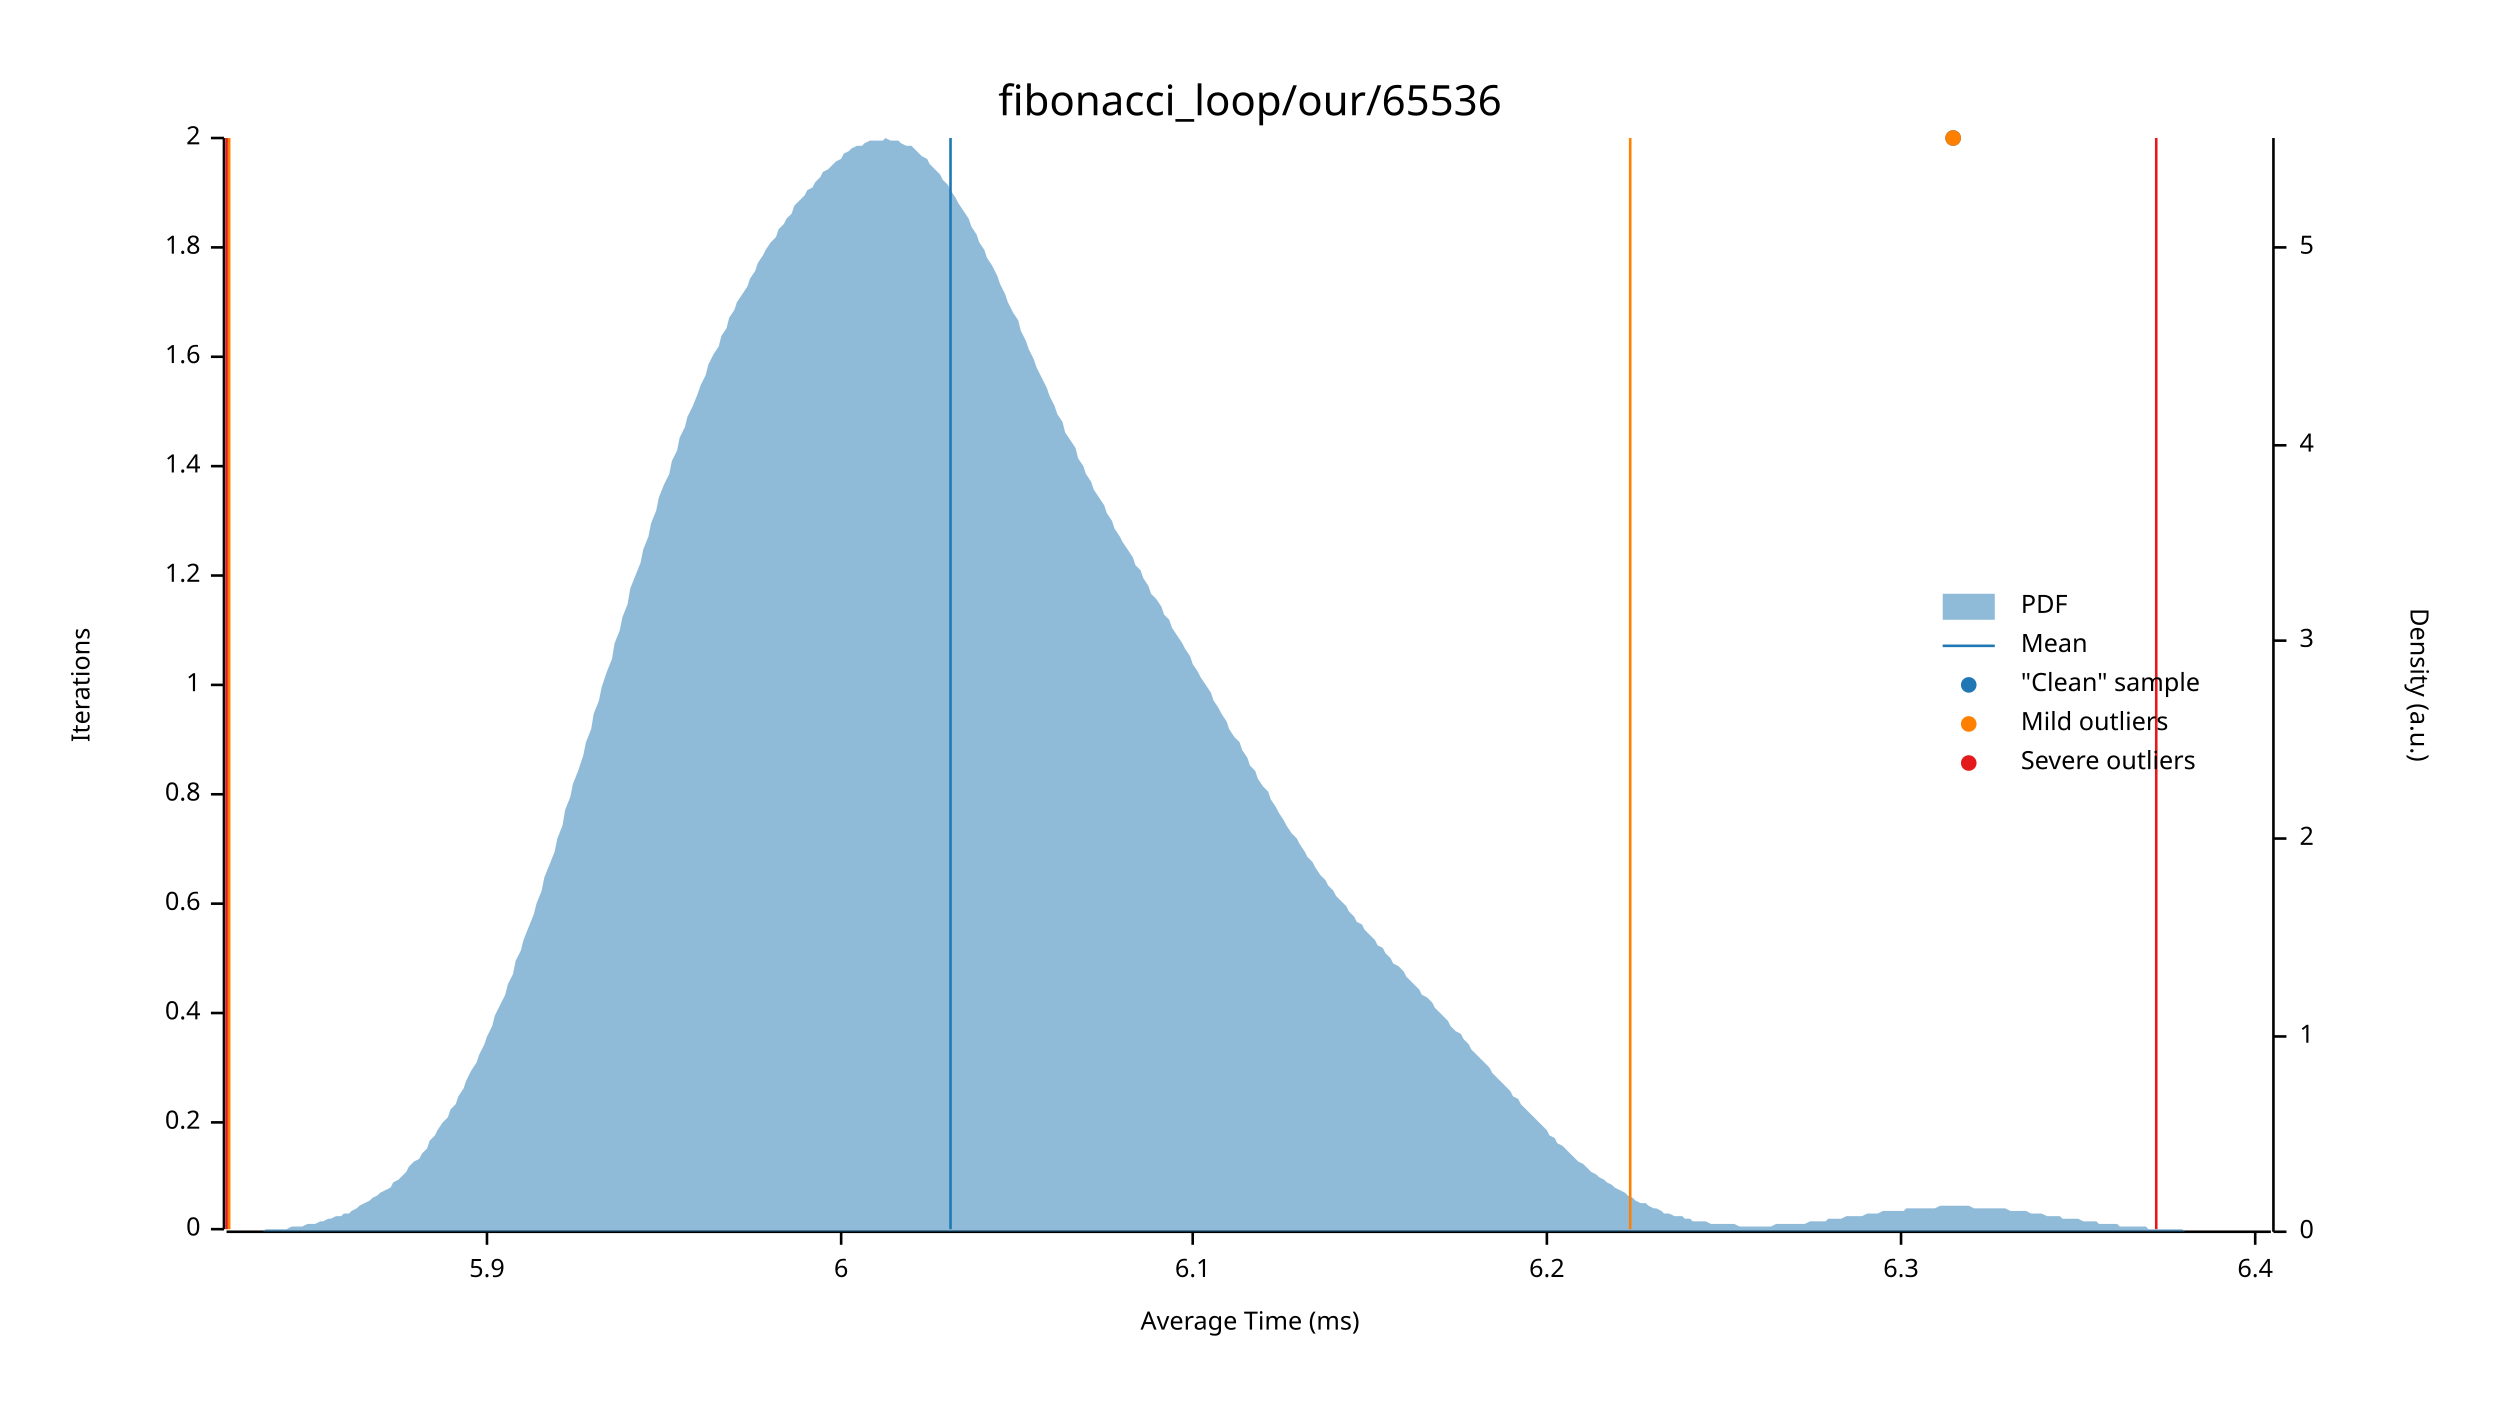
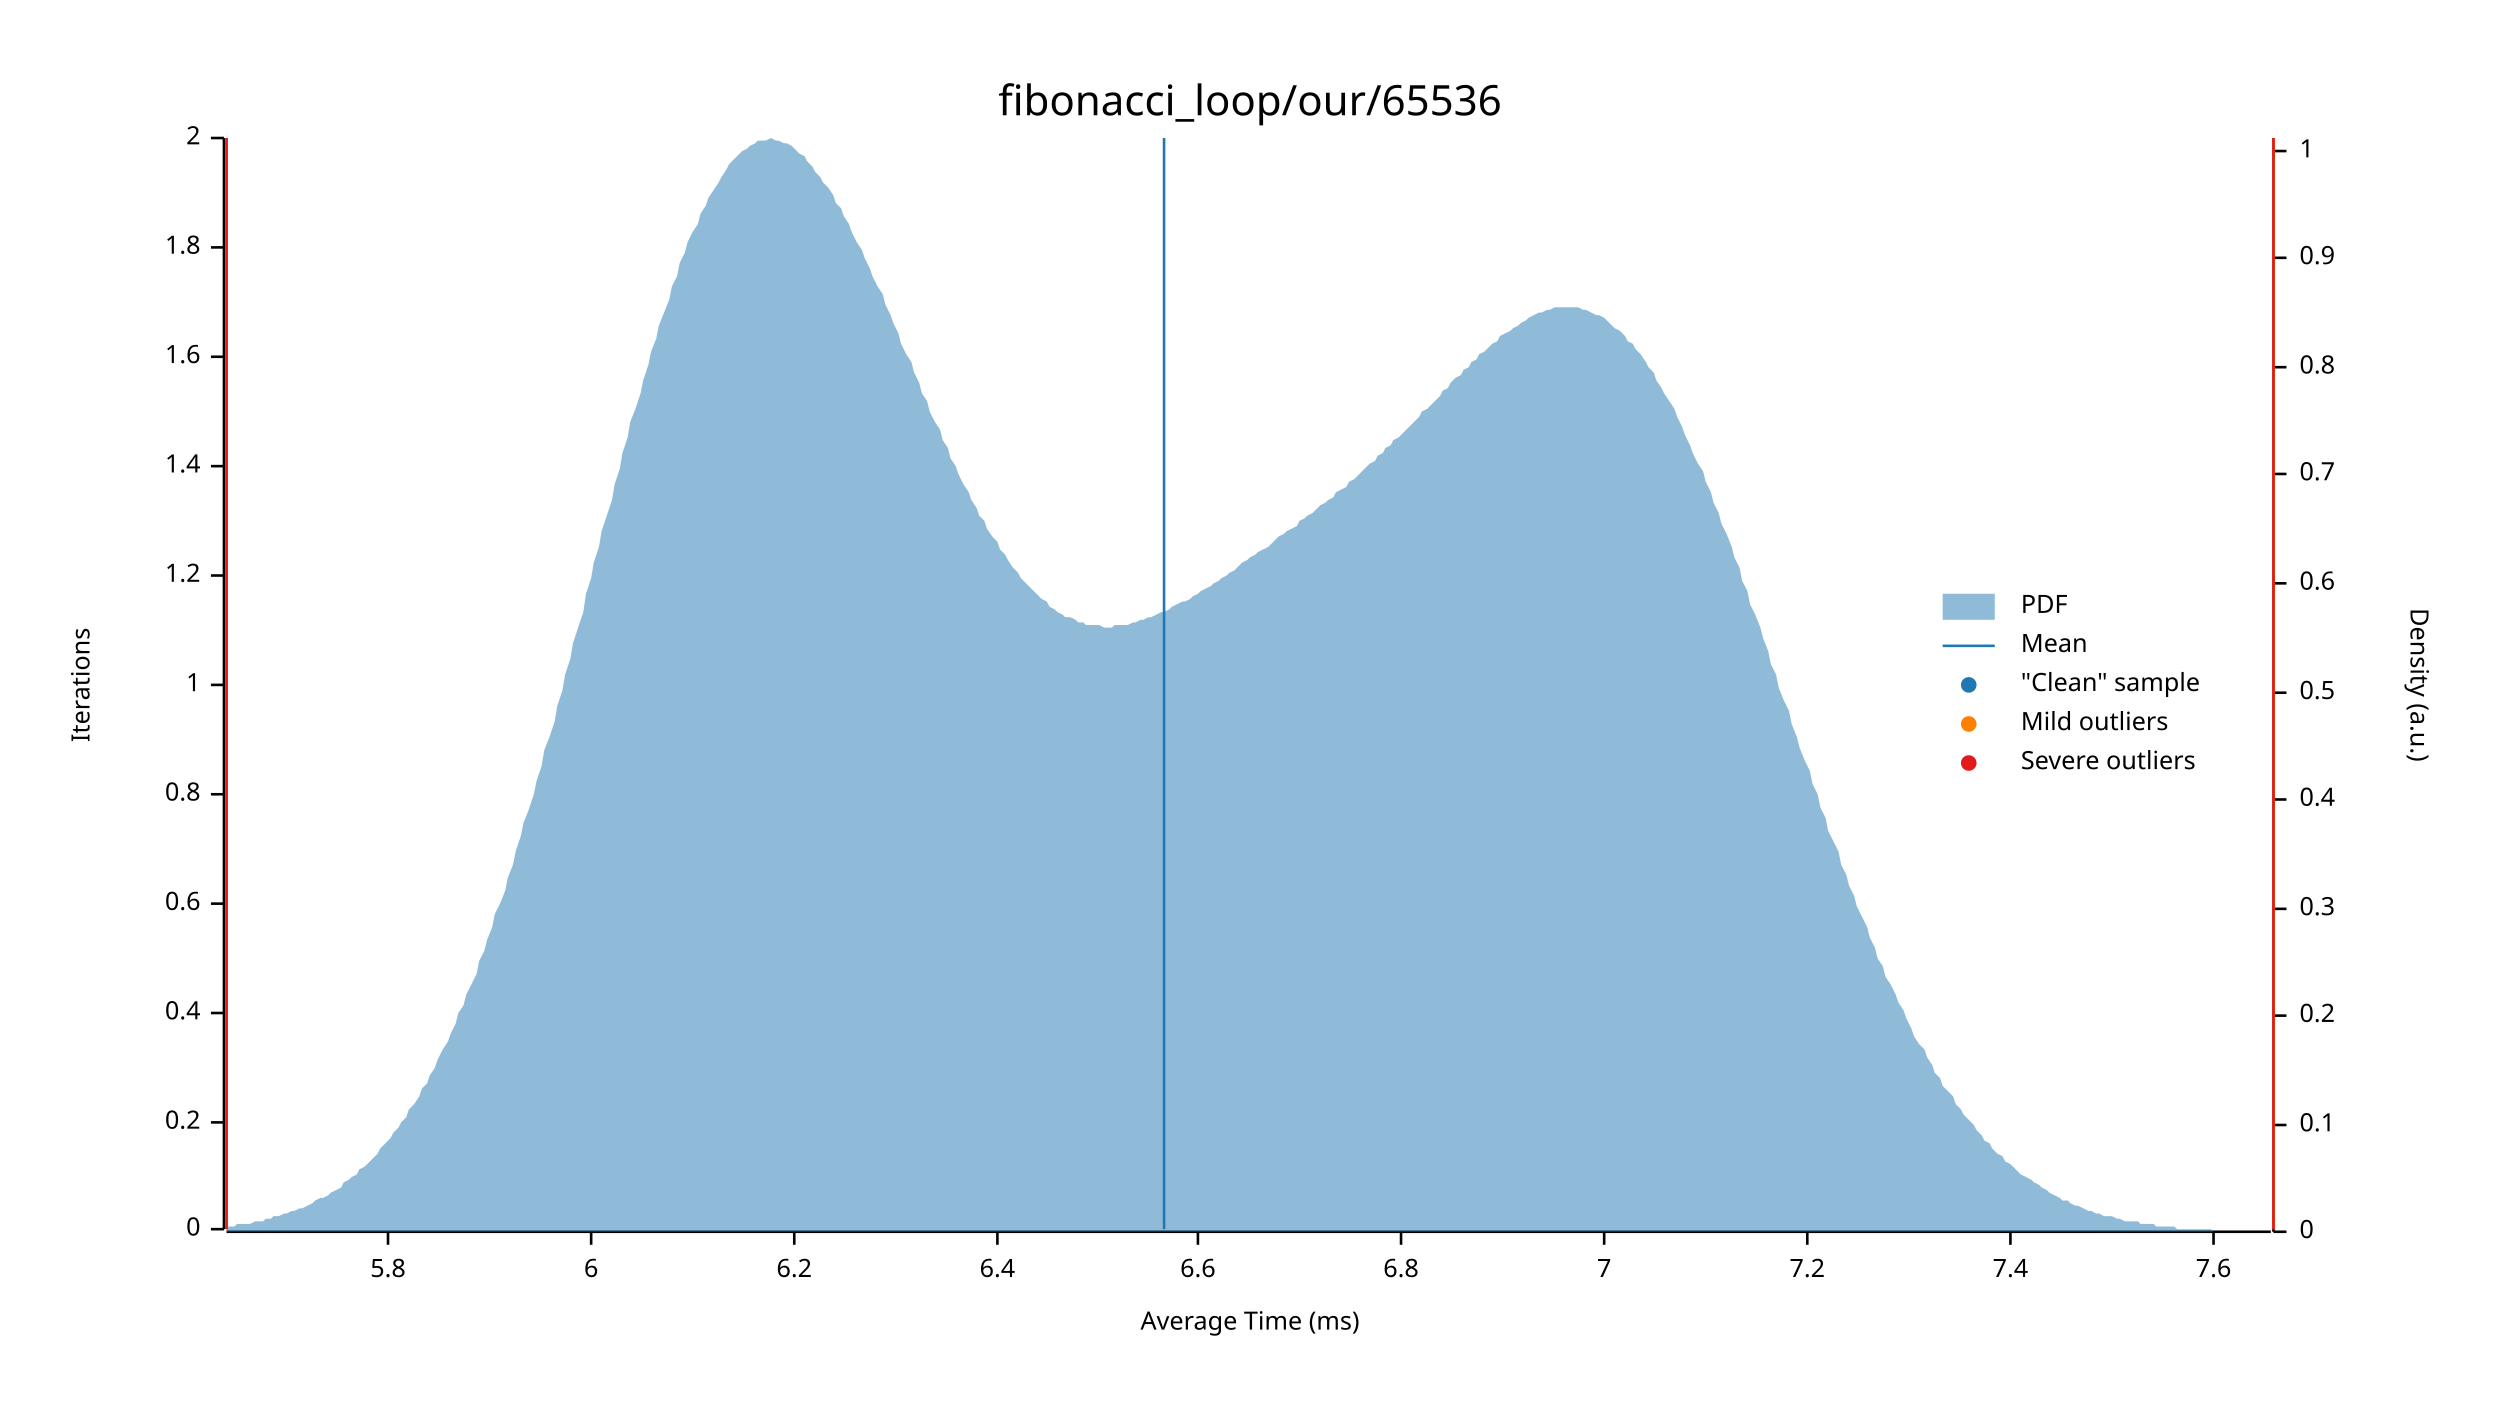
<svg xmlns="http://www.w3.org/2000/svg" width="960" height="540" viewBox="0 0 960 540">
  <text x="480" y="32" dy="0.76em" text-anchor="middle" font-family="sans-serif" font-size="16.129" opacity="1" fill="#000000">
fibonacci_loop/our/65536
</text>
  <text x="27" y="263" dy="0.76em" text-anchor="middle" font-family="sans-serif" font-size="9.677" opacity="1" fill="#000000" transform="rotate(270, 27, 263)">
Iterations
</text>
  <text x="480" y="513" dy="-0.5ex" text-anchor="middle" font-family="sans-serif" font-size="9.677" opacity="1" fill="#000000">
Average Time (ms)
</text>
  <polyline fill="none" opacity="1" stroke="#000000" stroke-width="1" points="86,53 86,472 " />
  <text x="77" y="472" dy="0.5ex" text-anchor="end" font-family="sans-serif" font-size="9.677" opacity="1" fill="#000000">
0
</text>
  <polyline fill="none" opacity="1" stroke="#000000" stroke-width="1" points="81,472 86,472 " />
  <text x="77" y="431" dy="0.5ex" text-anchor="end" font-family="sans-serif" font-size="9.677" opacity="1" fill="#000000">
0.2
</text>
  <polyline fill="none" opacity="1" stroke="#000000" stroke-width="1" points="81,431 86,431 " />
  <text x="77" y="389" dy="0.5ex" text-anchor="end" font-family="sans-serif" font-size="9.677" opacity="1" fill="#000000">
0.4
</text>
  <polyline fill="none" opacity="1" stroke="#000000" stroke-width="1" points="81,389 86,389 " />
  <text x="77" y="347" dy="0.5ex" text-anchor="end" font-family="sans-serif" font-size="9.677" opacity="1" fill="#000000">
0.6
</text>
  <polyline fill="none" opacity="1" stroke="#000000" stroke-width="1" points="81,347 86,347 " />
  <text x="77" y="305" dy="0.5ex" text-anchor="end" font-family="sans-serif" font-size="9.677" opacity="1" fill="#000000">
0.8
</text>
  <polyline fill="none" opacity="1" stroke="#000000" stroke-width="1" points="81,305 86,305 " />
  <text x="77" y="263" dy="0.5ex" text-anchor="end" font-family="sans-serif" font-size="9.677" opacity="1" fill="#000000">
1
</text>
  <polyline fill="none" opacity="1" stroke="#000000" stroke-width="1" points="81,263 86,263 " />
  <text x="77" y="221" dy="0.5ex" text-anchor="end" font-family="sans-serif" font-size="9.677" opacity="1" fill="#000000">
1.2
</text>
  <polyline fill="none" opacity="1" stroke="#000000" stroke-width="1" points="81,221 86,221 " />
  <text x="77" y="179" dy="0.5ex" text-anchor="end" font-family="sans-serif" font-size="9.677" opacity="1" fill="#000000">
1.4
</text>
  <polyline fill="none" opacity="1" stroke="#000000" stroke-width="1" points="81,179 86,179 " />
  <text x="77" y="137" dy="0.5ex" text-anchor="end" font-family="sans-serif" font-size="9.677" opacity="1" fill="#000000">
1.6
</text>
  <polyline fill="none" opacity="1" stroke="#000000" stroke-width="1" points="81,137 86,137 " />
  <text x="77" y="95" dy="0.5ex" text-anchor="end" font-family="sans-serif" font-size="9.677" opacity="1" fill="#000000">
1.8
</text>
  <polyline fill="none" opacity="1" stroke="#000000" stroke-width="1" points="81,95 86,95 " />
  <text x="77" y="53" dy="0.5ex" text-anchor="end" font-family="sans-serif" font-size="9.677" opacity="1" fill="#000000">
2
</text>
  <polyline fill="none" opacity="1" stroke="#000000" stroke-width="1" points="81,53 86,53 " />
  <polyline fill="none" opacity="1" stroke="#000000" stroke-width="1" points="87,473 872,473 " />
-   <text x="187" y="483" dy="0.76em" text-anchor="middle" font-family="sans-serif" font-size="9.677" opacity="1" fill="#000000">
- 5.9
+   <text x="149" y="483" dy="0.76em" text-anchor="middle" font-family="sans-serif" font-size="9.677" opacity="1" fill="#000000">
+ 5.8
</text>
-   <polyline fill="none" opacity="1" stroke="#000000" stroke-width="1" points="187,473 187,478 " />
-   <text x="323" y="483" dy="0.76em" text-anchor="middle" font-family="sans-serif" font-size="9.677" opacity="1" fill="#000000">
+   <polyline fill="none" opacity="1" stroke="#000000" stroke-width="1" points="149,473 149,478 " />
+   <text x="227" y="483" dy="0.76em" text-anchor="middle" font-family="sans-serif" font-size="9.677" opacity="1" fill="#000000">
6
</text>
-   <polyline fill="none" opacity="1" stroke="#000000" stroke-width="1" points="323,473 323,478 " />
-   <text x="458" y="483" dy="0.76em" text-anchor="middle" font-family="sans-serif" font-size="9.677" opacity="1" fill="#000000">
- 6.1
- </text>
-   <polyline fill="none" opacity="1" stroke="#000000" stroke-width="1" points="458,473 458,478 " />
-   <text x="594" y="483" dy="0.76em" text-anchor="middle" font-family="sans-serif" font-size="9.677" opacity="1" fill="#000000">
+   <polyline fill="none" opacity="1" stroke="#000000" stroke-width="1" points="227,473 227,478 " />
+   <text x="305" y="483" dy="0.76em" text-anchor="middle" font-family="sans-serif" font-size="9.677" opacity="1" fill="#000000">
6.2
</text>
-   <polyline fill="none" opacity="1" stroke="#000000" stroke-width="1" points="594,473 594,478 " />
-   <text x="730" y="483" dy="0.76em" text-anchor="middle" font-family="sans-serif" font-size="9.677" opacity="1" fill="#000000">
- 6.3
- </text>
-   <polyline fill="none" opacity="1" stroke="#000000" stroke-width="1" points="730,473 730,478 " />
-   <text x="866" y="483" dy="0.76em" text-anchor="middle" font-family="sans-serif" font-size="9.677" opacity="1" fill="#000000">
+   <polyline fill="none" opacity="1" stroke="#000000" stroke-width="1" points="305,473 305,478 " />
+   <text x="383" y="483" dy="0.76em" text-anchor="middle" font-family="sans-serif" font-size="9.677" opacity="1" fill="#000000">
6.4
</text>
-   <polyline fill="none" opacity="1" stroke="#000000" stroke-width="1" points="866,473 866,478 " />
+   <polyline fill="none" opacity="1" stroke="#000000" stroke-width="1" points="383,473 383,478 " />
+   <text x="460" y="483" dy="0.76em" text-anchor="middle" font-family="sans-serif" font-size="9.677" opacity="1" fill="#000000">
+ 6.6
+ </text>
+   <polyline fill="none" opacity="1" stroke="#000000" stroke-width="1" points="460,473 460,478 " />
+   <text x="538" y="483" dy="0.76em" text-anchor="middle" font-family="sans-serif" font-size="9.677" opacity="1" fill="#000000">
+ 6.8
+ </text>
+   <polyline fill="none" opacity="1" stroke="#000000" stroke-width="1" points="538,473 538,478 " />
+   <text x="616" y="483" dy="0.76em" text-anchor="middle" font-family="sans-serif" font-size="9.677" opacity="1" fill="#000000">
+ 7
+ </text>
+   <polyline fill="none" opacity="1" stroke="#000000" stroke-width="1" points="616,473 616,478 " />
+   <text x="694" y="483" dy="0.76em" text-anchor="middle" font-family="sans-serif" font-size="9.677" opacity="1" fill="#000000">
+ 7.2
+ </text>
+   <polyline fill="none" opacity="1" stroke="#000000" stroke-width="1" points="694,473 694,478 " />
+   <text x="772" y="483" dy="0.76em" text-anchor="middle" font-family="sans-serif" font-size="9.677" opacity="1" fill="#000000">
+ 7.4
+ </text>
+   <polyline fill="none" opacity="1" stroke="#000000" stroke-width="1" points="772,473 772,478 " />
+   <text x="850" y="483" dy="0.76em" text-anchor="middle" font-family="sans-serif" font-size="9.677" opacity="1" fill="#000000">
+ 7.6
+ </text>
+   <polyline fill="none" opacity="1" stroke="#000000" stroke-width="1" points="850,473 850,478 " />
  <text x="933" y="263" dy="0.76em" text-anchor="middle" font-family="sans-serif" font-size="9.677" opacity="1" fill="#000000" transform="rotate(90, 933, 263)">
Density (a.u.)
</text>
  <polyline fill="none" opacity="1" stroke="#000000" stroke-width="1" points="873,53 873,473 " />
  <text x="883" y="473" dy="0.5ex" text-anchor="start" font-family="sans-serif" font-size="9.677" opacity="1" fill="#000000">
0
</text>
  <polyline fill="none" opacity="1" stroke="#000000" stroke-width="1" points="873,473 878,473 " />
-   <text x="883" y="398" dy="0.5ex" text-anchor="start" font-family="sans-serif" font-size="9.677" opacity="1" fill="#000000">
+   <text x="883" y="432" dy="0.5ex" text-anchor="start" font-family="sans-serif" font-size="9.677" opacity="1" fill="#000000">
+ 0.1
+ </text>
+   <polyline fill="none" opacity="1" stroke="#000000" stroke-width="1" points="873,432 878,432 " />
+   <text x="883" y="390" dy="0.5ex" text-anchor="start" font-family="sans-serif" font-size="9.677" opacity="1" fill="#000000">
+ 0.2
+ </text>
+   <polyline fill="none" opacity="1" stroke="#000000" stroke-width="1" points="873,390 878,390 " />
+   <text x="883" y="349" dy="0.5ex" text-anchor="start" font-family="sans-serif" font-size="9.677" opacity="1" fill="#000000">
+ 0.3
+ </text>
+   <polyline fill="none" opacity="1" stroke="#000000" stroke-width="1" points="873,349 878,349 " />
+   <text x="883" y="307" dy="0.5ex" text-anchor="start" font-family="sans-serif" font-size="9.677" opacity="1" fill="#000000">
+ 0.4
+ </text>
+   <polyline fill="none" opacity="1" stroke="#000000" stroke-width="1" points="873,307 878,307 " />
+   <text x="883" y="266" dy="0.5ex" text-anchor="start" font-family="sans-serif" font-size="9.677" opacity="1" fill="#000000">
+ 0.5
+ </text>
+   <polyline fill="none" opacity="1" stroke="#000000" stroke-width="1" points="873,266 878,266 " />
+   <text x="883" y="224" dy="0.5ex" text-anchor="start" font-family="sans-serif" font-size="9.677" opacity="1" fill="#000000">
+ 0.6
+ </text>
+   <polyline fill="none" opacity="1" stroke="#000000" stroke-width="1" points="873,224 878,224 " />
+   <text x="883" y="182" dy="0.5ex" text-anchor="start" font-family="sans-serif" font-size="9.677" opacity="1" fill="#000000">
+ 0.7
+ </text>
+   <polyline fill="none" opacity="1" stroke="#000000" stroke-width="1" points="873,182 878,182 " />
+   <text x="883" y="141" dy="0.5ex" text-anchor="start" font-family="sans-serif" font-size="9.677" opacity="1" fill="#000000">
+ 0.8
+ </text>
+   <polyline fill="none" opacity="1" stroke="#000000" stroke-width="1" points="873,141 878,141 " />
+   <text x="883" y="99" dy="0.5ex" text-anchor="start" font-family="sans-serif" font-size="9.677" opacity="1" fill="#000000">
+ 0.9
+ </text>
+   <polyline fill="none" opacity="1" stroke="#000000" stroke-width="1" points="873,99 878,99 " />
+   <text x="883" y="58" dy="0.5ex" text-anchor="start" font-family="sans-serif" font-size="9.677" opacity="1" fill="#000000">
1
</text>
-   <polyline fill="none" opacity="1" stroke="#000000" stroke-width="1" points="873,398 878,398 " />
-   <text x="883" y="322" dy="0.5ex" text-anchor="start" font-family="sans-serif" font-size="9.677" opacity="1" fill="#000000">
- 2
- </text>
-   <polyline fill="none" opacity="1" stroke="#000000" stroke-width="1" points="873,322 878,322 " />
-   <text x="883" y="246" dy="0.5ex" text-anchor="start" font-family="sans-serif" font-size="9.677" opacity="1" fill="#000000">
- 3
- </text>
-   <polyline fill="none" opacity="1" stroke="#000000" stroke-width="1" points="873,246 878,246 " />
-   <text x="883" y="171" dy="0.5ex" text-anchor="start" font-family="sans-serif" font-size="9.677" opacity="1" fill="#000000">
- 4
- </text>
-   <polyline fill="none" opacity="1" stroke="#000000" stroke-width="1" points="873,171 878,171 " />
-   <text x="883" y="95" dy="0.5ex" text-anchor="start" font-family="sans-serif" font-size="9.677" opacity="1" fill="#000000">
- 5
- </text>
-   <polyline fill="none" opacity="1" stroke="#000000" stroke-width="1" points="873,95 878,95 " />
-   <polygon opacity="0.5" fill="#1F78B4" points="87,473 88,473 90,473 91,473 93,473 94,473 96,473 98,473 99,473 101,473 102,472 104,472 105,472 107,472 109,472 110,472 112,471 113,471 115,471 116,471 118,470 120,470 121,470 123,469 124,469 126,468 127,468 129,467 131,467 132,466 134,466 135,465 137,464 138,463 140,462 142,461 143,460 145,459 146,458 148,457 150,456 151,454 153,453 154,452 156,450 157,448 159,446 161,445 162,443 164,441 165,438 167,436 168,434 170,431 172,429 173,426 175,424 176,421 178,418 179,415 181,411 183,408 184,405 186,401 187,398 189,394 190,390 192,386 194,382 195,378 197,374 198,369 200,365 201,361 203,356 205,351 206,347 208,342 209,337 211,332 213,327 214,322 216,317 217,311 219,306 220,301 222,296 224,290 225,285 227,280 228,274 230,269 231,264 233,258 235,253 236,247 238,242 239,237 241,232 242,226 244,221 246,216 247,211 249,206 250,201 252,196 253,191 255,186 257,182 258,177 260,173 261,168 263,164 264,160 266,156 268,151 269,148 271,144 272,140 274,136 276,133 277,129 279,126 280,122 282,119 283,116 285,113 287,110 288,107 290,104 291,101 293,98 294,96 296,93 298,91 299,88 301,86 302,84 304,82 305,79 307,77 309,75 310,73 312,72 313,70 315,68 316,66 318,65 320,63 321,62 323,61 324,59 326,58 327,57 329,56 331,56 332,55 334,54 335,54 337,54 339,54 340,53 342,54 343,54 345,54 346,55 348,56 350,56 351,57 353,59 354,60 356,61 357,63 359,65 361,67 362,69 364,71 365,73 367,76 368,78 370,81 372,84 373,87 375,90 376,93 378,96 379,99 381,102 383,106 384,109 386,113 387,116 389,120 391,123 392,127 394,131 395,134 397,138 398,141 400,145 402,149 403,152 405,156 406,159 408,162 409,166 411,169 413,172 414,176 416,179 417,182 419,185 420,188 422,191 424,194 425,197 427,200 428,203 430,206 431,208 433,211 435,214 436,217 438,219 439,222 441,225 442,228 444,230 446,233 447,236 449,238 450,241 452,244 454,247 455,249 457,252 458,255 460,258 461,260 463,263 465,266 466,269 468,272 469,274 471,277 472,280 474,283 476,285 477,288 479,291 480,294 482,296 483,299 485,302 487,304 488,307 490,310 491,312 493,315 494,317 496,320 498,322 499,324 501,327 502,329 504,331 505,333 507,336 509,338 510,340 512,342 513,344 515,346 517,348 518,350 520,352 521,354 523,355 524,357 526,359 528,361 529,363 531,364 532,366 534,368 535,370 537,371 539,373 540,375 542,377 543,378 545,380 546,382 548,383 550,385 551,387 553,389 554,390 556,392 557,394 559,396 561,397 562,399 564,401 565,403 567,405 568,406 570,408 572,410 573,412 575,414 576,415 578,417 580,419 581,421 583,422 584,424 586,426 587,427 589,429 591,431 592,432 594,434 595,436 597,437 598,439 600,440 602,442 603,443 605,445 606,446 608,447 609,448 611,450 613,451 614,452 616,453 617,454 619,455 620,456 622,457 624,458 625,459 627,460 628,461 630,462 632,462 633,463 635,464 636,464 638,465 639,466 641,466 643,467 644,467 646,467 647,468 649,468 650,469 652,469 654,469 655,469 657,470 658,470 660,470 661,470 663,470 665,470 666,470 668,471 669,471 671,471 672,471 674,471 676,471 677,471 679,471 680,471 682,470 683,470 685,470 687,470 688,470 690,470 691,470 693,470 695,469 696,469 698,469 699,469 701,469 702,468 704,468 706,468 707,468 709,467 710,467 712,467 713,467 715,467 717,466 718,466 720,466 721,466 723,465 724,465 726,465 728,465 729,465 731,465 732,464 734,464 735,464 737,464 739,464 740,464 742,464 743,464 745,463 746,463 748,463 750,463 751,463 753,463 754,463 756,463 758,464 759,464 761,464 762,464 764,464 765,464 767,464 769,464 770,464 772,465 773,465 775,465 776,465 778,465 780,466 781,466 783,466 784,466 786,467 787,467 789,467 791,467 792,468 794,468 795,468 797,468 798,468 800,469 802,469 803,469 805,469 806,470 808,470 809,470 811,470 813,470 814,471 816,471 817,471 819,471 821,471 822,471 824,471 825,472 827,472 828,472 830,472 832,472 833,472 835,472 836,472 838,472 839,473 841,473 843,473 844,473 846,473 847,473 849,473 850,473 852,473 854,473 855,473 857,473 858,473 860,473 861,473 863,473 865,473 866,473 868,473 869,473 871,473 873,473 873,473 87,473 " />
-   <polyline fill="none" opacity="1" stroke="#1F78B4" stroke-width="1" points="365,472 365,53 " />
-   <polyline fill="none" opacity="1" stroke="#FF7F00" stroke-width="1" points="88,472 88,53 " />
-   <polyline fill="none" opacity="1" stroke="#FF7F00" stroke-width="1" points="626,472 626,53 " />
+   <polyline fill="none" opacity="1" stroke="#000000" stroke-width="1" points="873,58 878,58 " />
+   <polygon opacity="0.5" fill="#1F78B4" points="87,471 88,471 90,471 91,470 93,470 94,470 96,470 98,469 99,469 101,469 102,468 104,468 105,467 107,467 109,466 110,466 112,465 113,465 115,464 116,464 118,463 120,462 121,461 123,460 124,460 126,459 127,458 129,457 131,456 132,454 134,453 135,452 137,451 138,449 140,448 142,446 143,445 145,443 146,441 148,439 150,437 151,435 153,433 154,431 156,429 157,426 159,424 161,421 162,418 164,416 165,413 167,410 168,407 170,403 172,400 173,397 175,393 176,389 178,386 179,382 181,378 183,374 184,369 186,365 187,361 189,356 190,351 192,347 194,342 195,337 197,332 198,327 200,321 201,316 203,311 205,305 206,300 208,294 209,288 211,283 213,277 214,271 216,265 217,259 219,253 220,247 222,241 224,235 225,228 227,222 228,216 230,210 231,204 233,198 235,192 236,186 238,180 239,174 241,168 242,162 244,157 246,151 247,146 249,140 250,135 252,130 253,125 255,120 257,115 258,110 260,106 261,101 263,97 264,93 266,89 268,86 269,82 271,79 272,76 274,73 276,70 277,68 279,65 280,63 282,61 283,60 285,58 287,57 288,56 290,55 291,54 293,54 294,54 296,53 298,54 299,54 301,55 302,55 304,56 305,57 307,59 309,60 310,62 312,64 313,66 315,68 316,70 318,72 320,75 321,78 323,80 324,83 326,86 327,89 329,93 331,96 332,99 334,103 335,106 337,110 339,113 340,117 342,121 343,124 345,128 346,132 348,136 350,139 351,143 353,147 354,151 356,154 357,158 359,162 361,165 362,169 364,172 365,176 367,179 368,182 370,186 372,189 373,192 375,195 376,198 378,200 379,203 381,206 383,208 384,211 386,213 387,215 389,218 391,220 392,222 394,224 395,225 397,227 398,228 400,230 402,231 403,233 405,234 406,235 408,236 409,237 411,237 413,238 414,239 416,239 417,240 419,240 420,240 422,240 424,241 425,241 427,241 428,240 430,240 431,240 433,240 435,239 436,239 438,238 439,238 441,237 442,237 444,236 446,235 447,235 449,234 450,233 452,232 454,231 455,231 457,230 458,229 460,228 461,227 463,226 465,225 466,224 468,223 469,222 471,221 472,220 474,219 476,217 477,216 479,215 480,214 482,213 483,212 485,211 487,210 488,209 490,207 491,206 493,205 494,204 496,203 498,202 499,200 501,199 502,198 504,197 505,196 507,194 509,193 510,192 512,191 513,189 515,188 517,187 518,185 520,184 521,183 523,181 524,180 526,178 528,177 529,175 531,174 532,172 534,171 535,169 537,168 539,166 540,165 542,163 543,162 545,160 546,158 548,157 550,155 551,154 553,152 554,150 556,149 557,147 559,145 561,144 562,142 564,141 565,139 567,138 568,136 570,135 572,133 573,132 575,131 576,129 578,128 580,127 581,126 583,125 584,124 586,123 587,122 589,121 591,120 592,120 594,119 595,119 597,118 598,118 600,118 602,118 603,118 605,118 606,118 608,119 609,119 611,120 613,121 614,121 616,122 617,123 619,125 620,126 622,127 624,129 625,131 627,132 628,134 630,136 632,139 633,141 635,143 636,146 638,149 639,151 641,154 643,157 644,160 646,164 647,167 649,171 650,174 652,178 654,181 655,185 657,189 658,193 660,197 661,201 663,205 665,210 666,214 668,218 669,223 671,227 672,232 674,236 676,241 677,245 679,250 680,255 682,259 683,264 685,269 687,273 688,278 690,283 691,287 693,292 695,296 696,301 698,305 699,310 701,314 702,319 704,323 706,327 707,332 709,336 710,340 712,344 713,348 715,352 717,356 718,360 720,364 721,368 723,371 724,375 726,378 728,382 729,385 731,388 732,391 734,395 735,398 737,401 739,403 740,406 742,409 743,412 745,414 746,417 748,419 750,421 751,424 753,426 754,428 756,430 758,432 759,434 761,436 762,438 764,439 765,441 767,443 769,444 770,446 772,447 773,448 775,450 776,451 778,452 780,453 781,454 783,455 784,456 786,457 787,458 789,459 791,460 792,461 794,461 795,462 797,463 798,463 800,464 802,465 803,465 805,466 806,466 808,467 809,467 811,467 813,468 814,468 816,469 817,469 819,469 821,469 822,470 824,470 825,470 827,470 828,471 830,471 832,471 833,471 835,471 836,472 838,472 839,472 841,472 843,472 844,472 846,472 847,472 849,472 850,473 852,473 854,473 855,473 857,473 858,473 860,473 861,473 863,473 865,473 866,473 868,473 869,473 871,473 873,473 873,473 87,473 " />
+   <polyline fill="none" opacity="1" stroke="#1F78B4" stroke-width="1" points="447,472 447,53 " />
+   <polyline fill="none" opacity="1" stroke="#FF7F00" stroke-width="1" points="87,472 87,53 " />
+   <polyline fill="none" opacity="1" stroke="#FF7F00" stroke-width="1" points="873,472 873,53 " />
  <polyline fill="none" opacity="1" stroke="#E31A1C" stroke-width="1" points="87,472 87,53 " />
-   <polyline fill="none" opacity="1" stroke="#E31A1C" stroke-width="1" points="828,472 828,53 " />
-   <circle cx="750" cy="53" r="3" opacity="1" fill="#1F78B4" stroke="none" stroke-width="1" />
-   <circle cx="750" cy="53" r="3" opacity="1" fill="#FF7F00" stroke="none" stroke-width="1" />
+   <polyline fill="none" opacity="1" stroke="#E31A1C" stroke-width="1" points="873,472 873,53 " />
  <text x="776" y="228" dy="0.76em" text-anchor="start" font-family="sans-serif" font-size="9.677" opacity="1" fill="#000000">
PDF
</text>
  <text x="776" y="243" dy="0.76em" text-anchor="start" font-family="sans-serif" font-size="9.677" opacity="1" fill="#000000">
Mean
</text>
  <text x="776" y="258" dy="0.76em" text-anchor="start" font-family="sans-serif" font-size="9.677" opacity="1" fill="#000000">
"Clean" sample
</text>
  <text x="776" y="273" dy="0.76em" text-anchor="start" font-family="sans-serif" font-size="9.677" opacity="1" fill="#000000">
Mild outliers
</text>
  <text x="776" y="288" dy="0.76em" text-anchor="start" font-family="sans-serif" font-size="9.677" opacity="1" fill="#000000">
Severe outliers
</text>
  <rect x="746" y="228" width="20" height="10" opacity="0.5" fill="#1F78B4" stroke="none" />
  <polyline fill="none" opacity="1" stroke="#1F78B4" stroke-width="1" points="746,248 766,248 " />
  <circle cx="756" cy="263" r="3" opacity="1" fill="#1F78B4" stroke="none" stroke-width="1" />
  <circle cx="756" cy="278" r="3" opacity="1" fill="#FF7F00" stroke="none" stroke-width="1" />
  <circle cx="756" cy="293" r="3" opacity="1" fill="#E31A1C" stroke="none" stroke-width="1" />
</svg>
